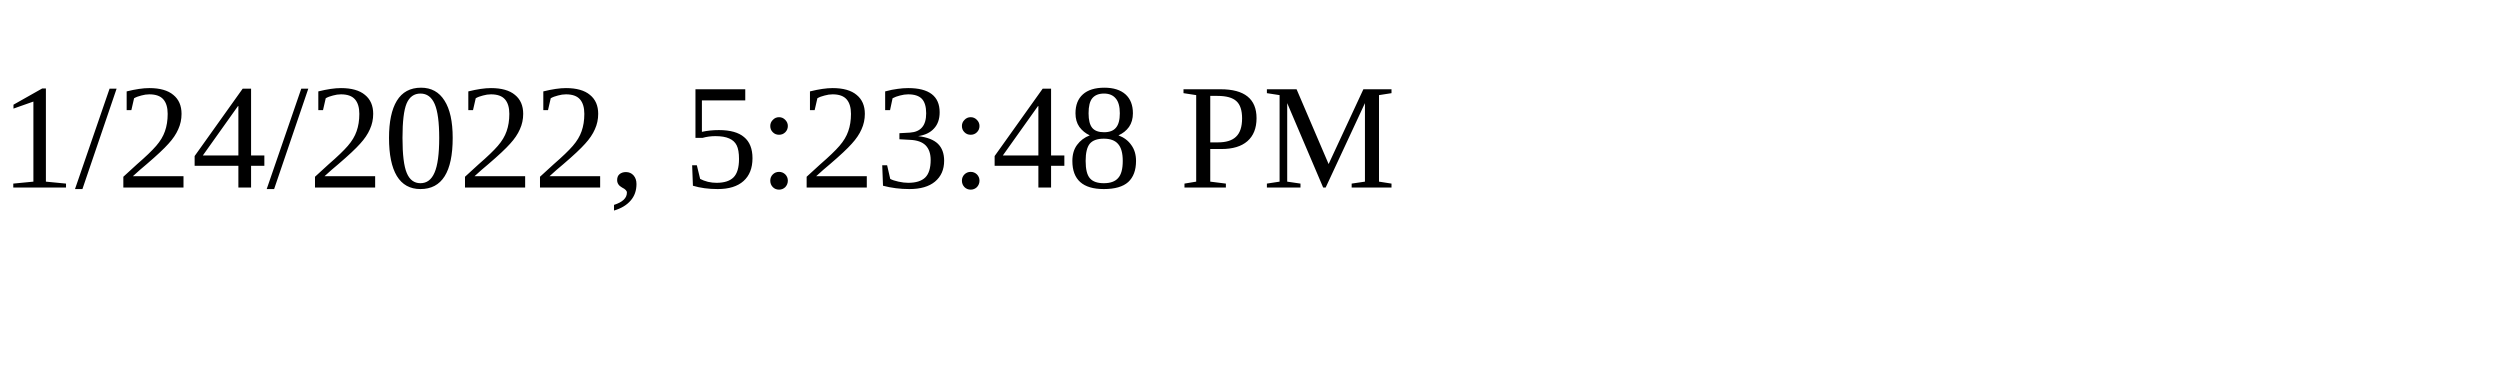
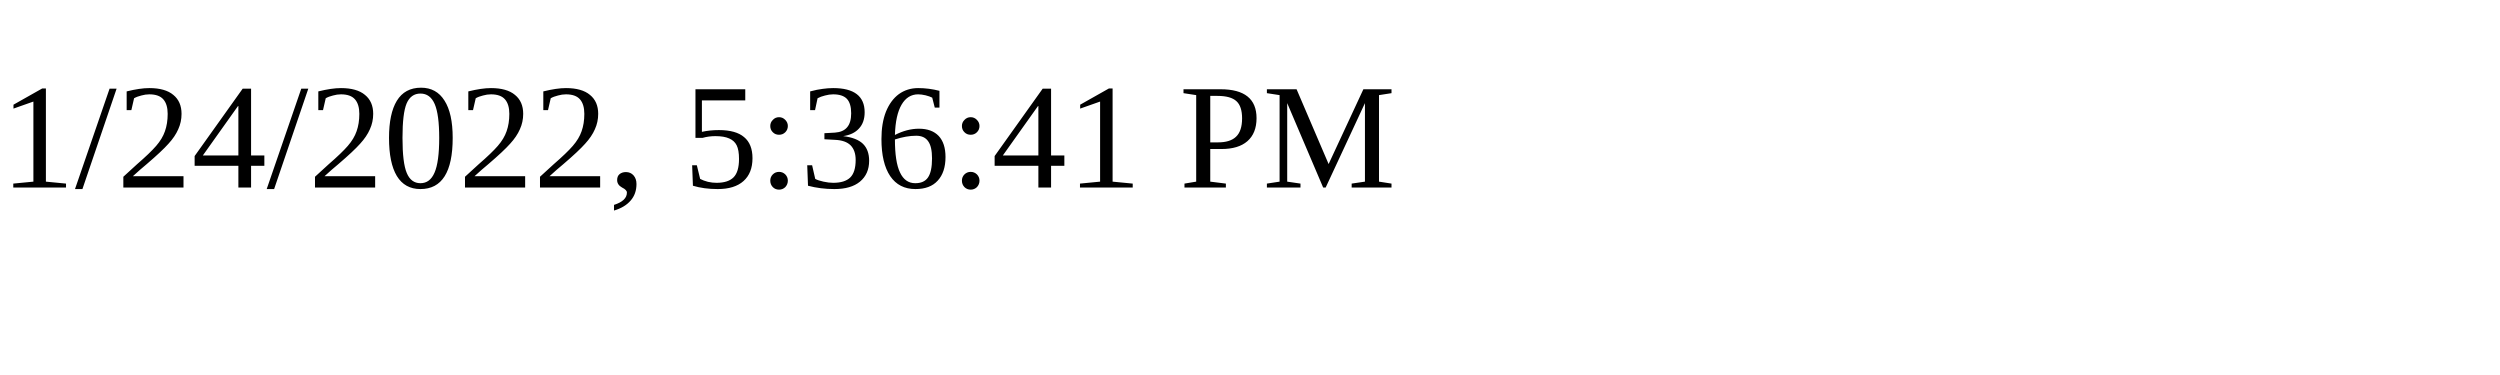
<svg xmlns="http://www.w3.org/2000/svg" height="30" width="200">
-   <text x="0" y="15">1/24/2022, 5:23:48 PM</text>
+   <text x="0" y="15">1/24/2022, 5:36:41 PM</text>
</svg>
